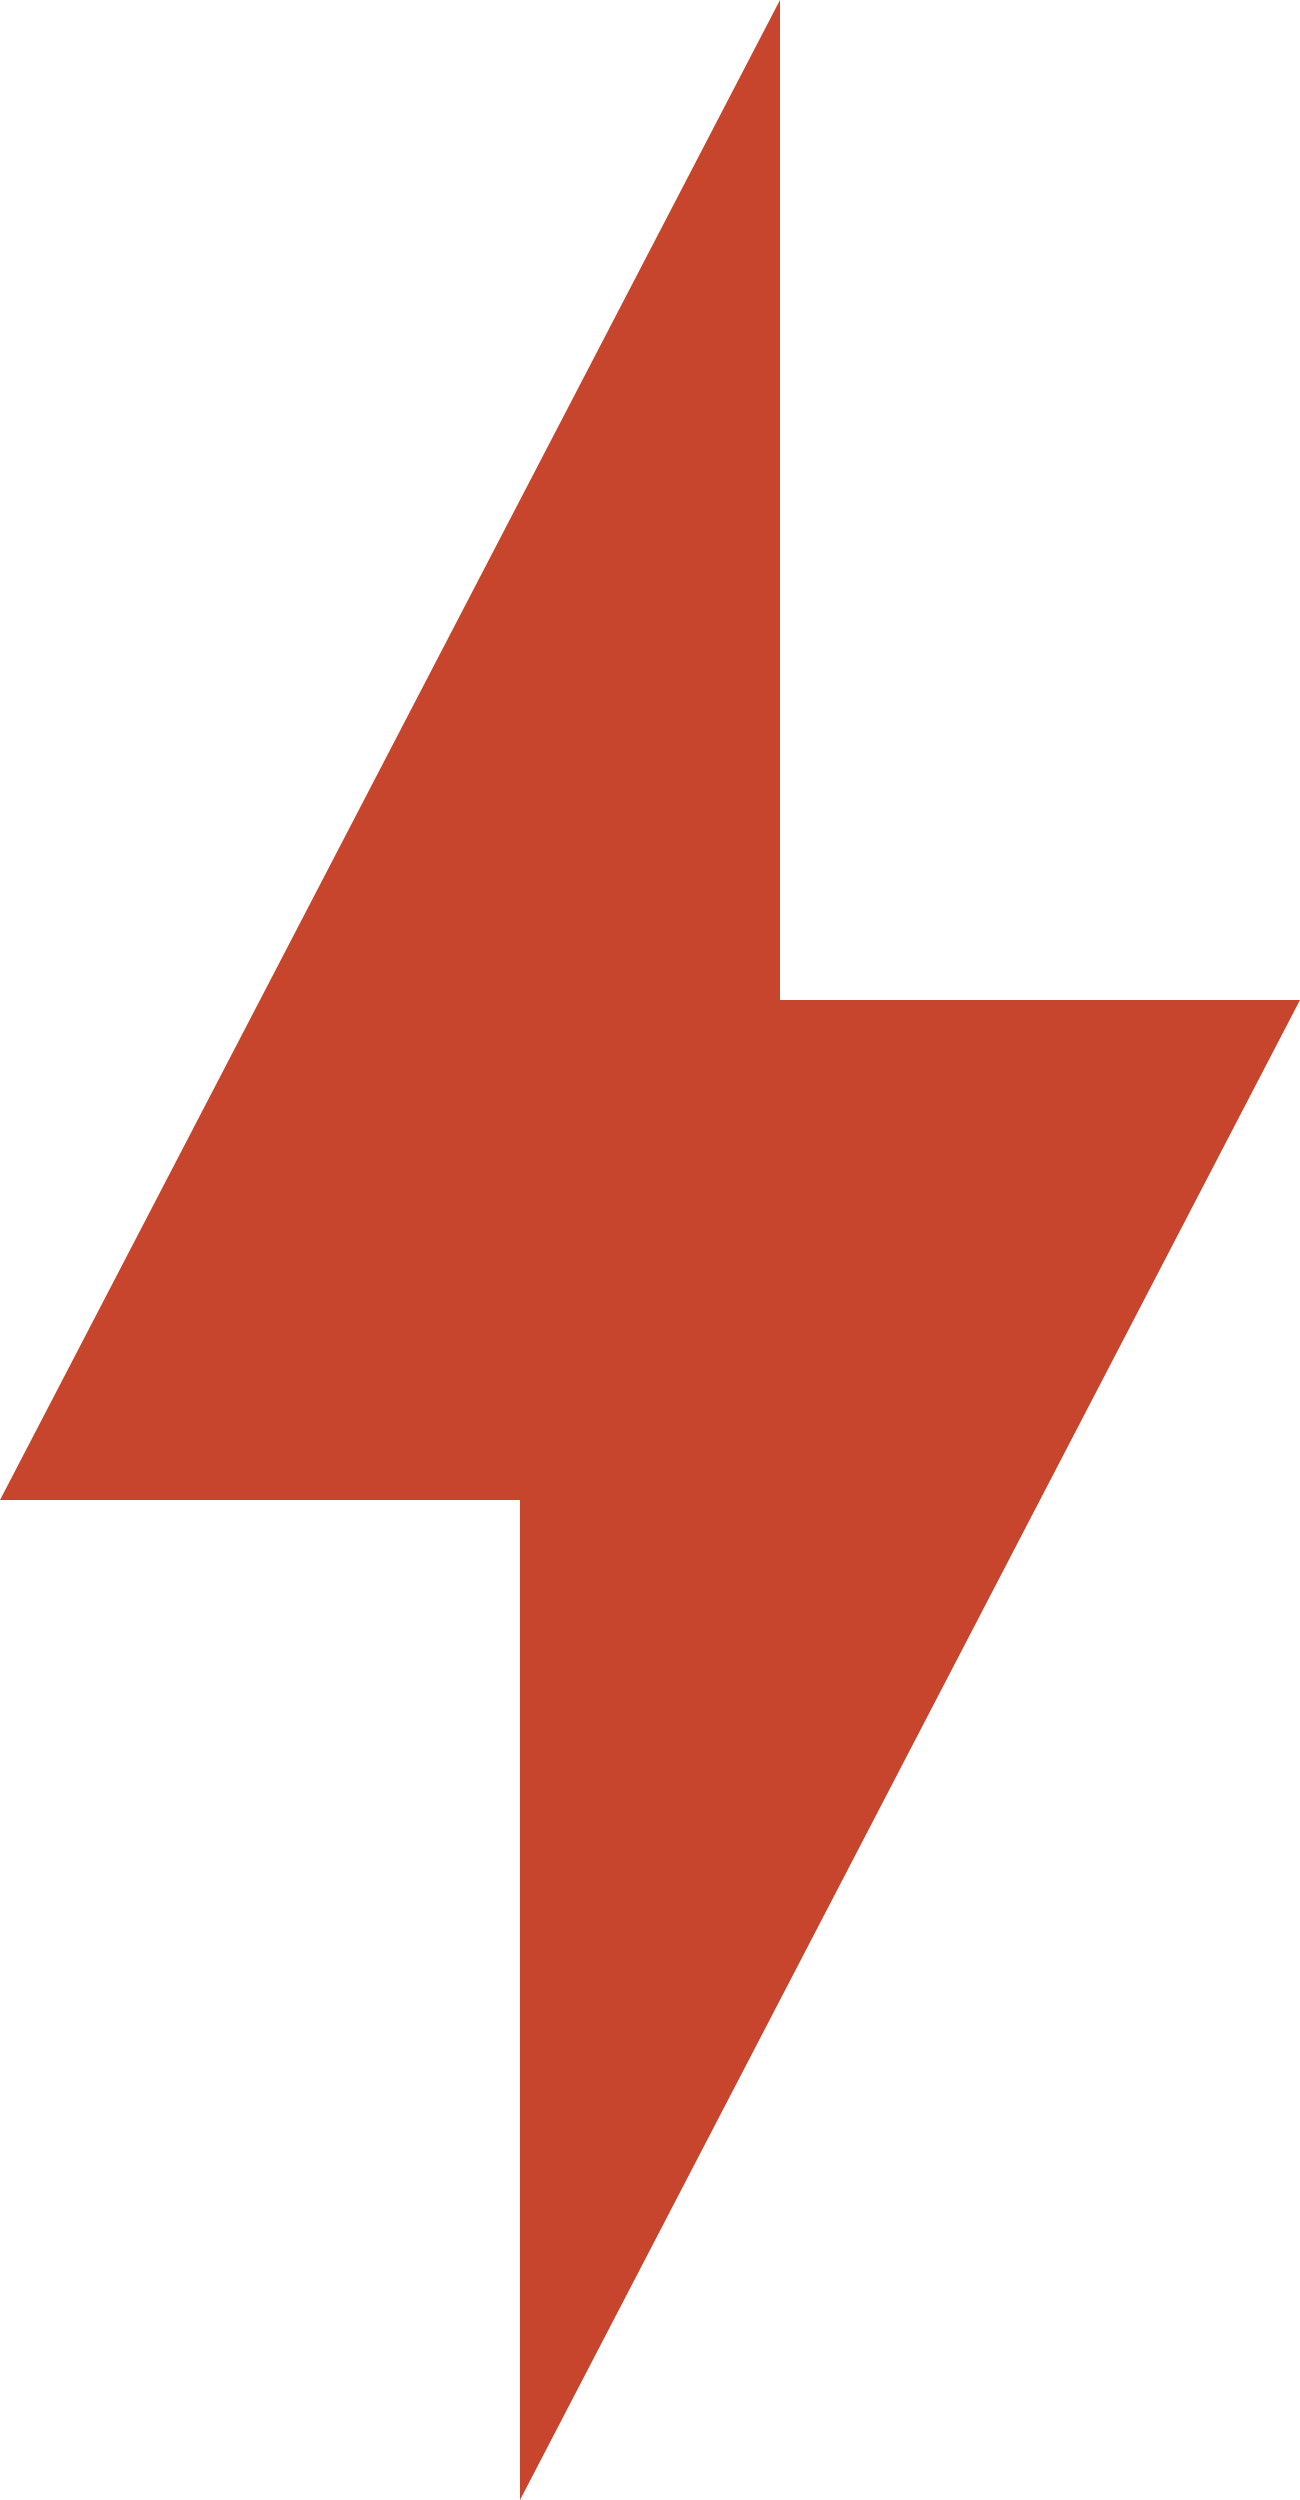
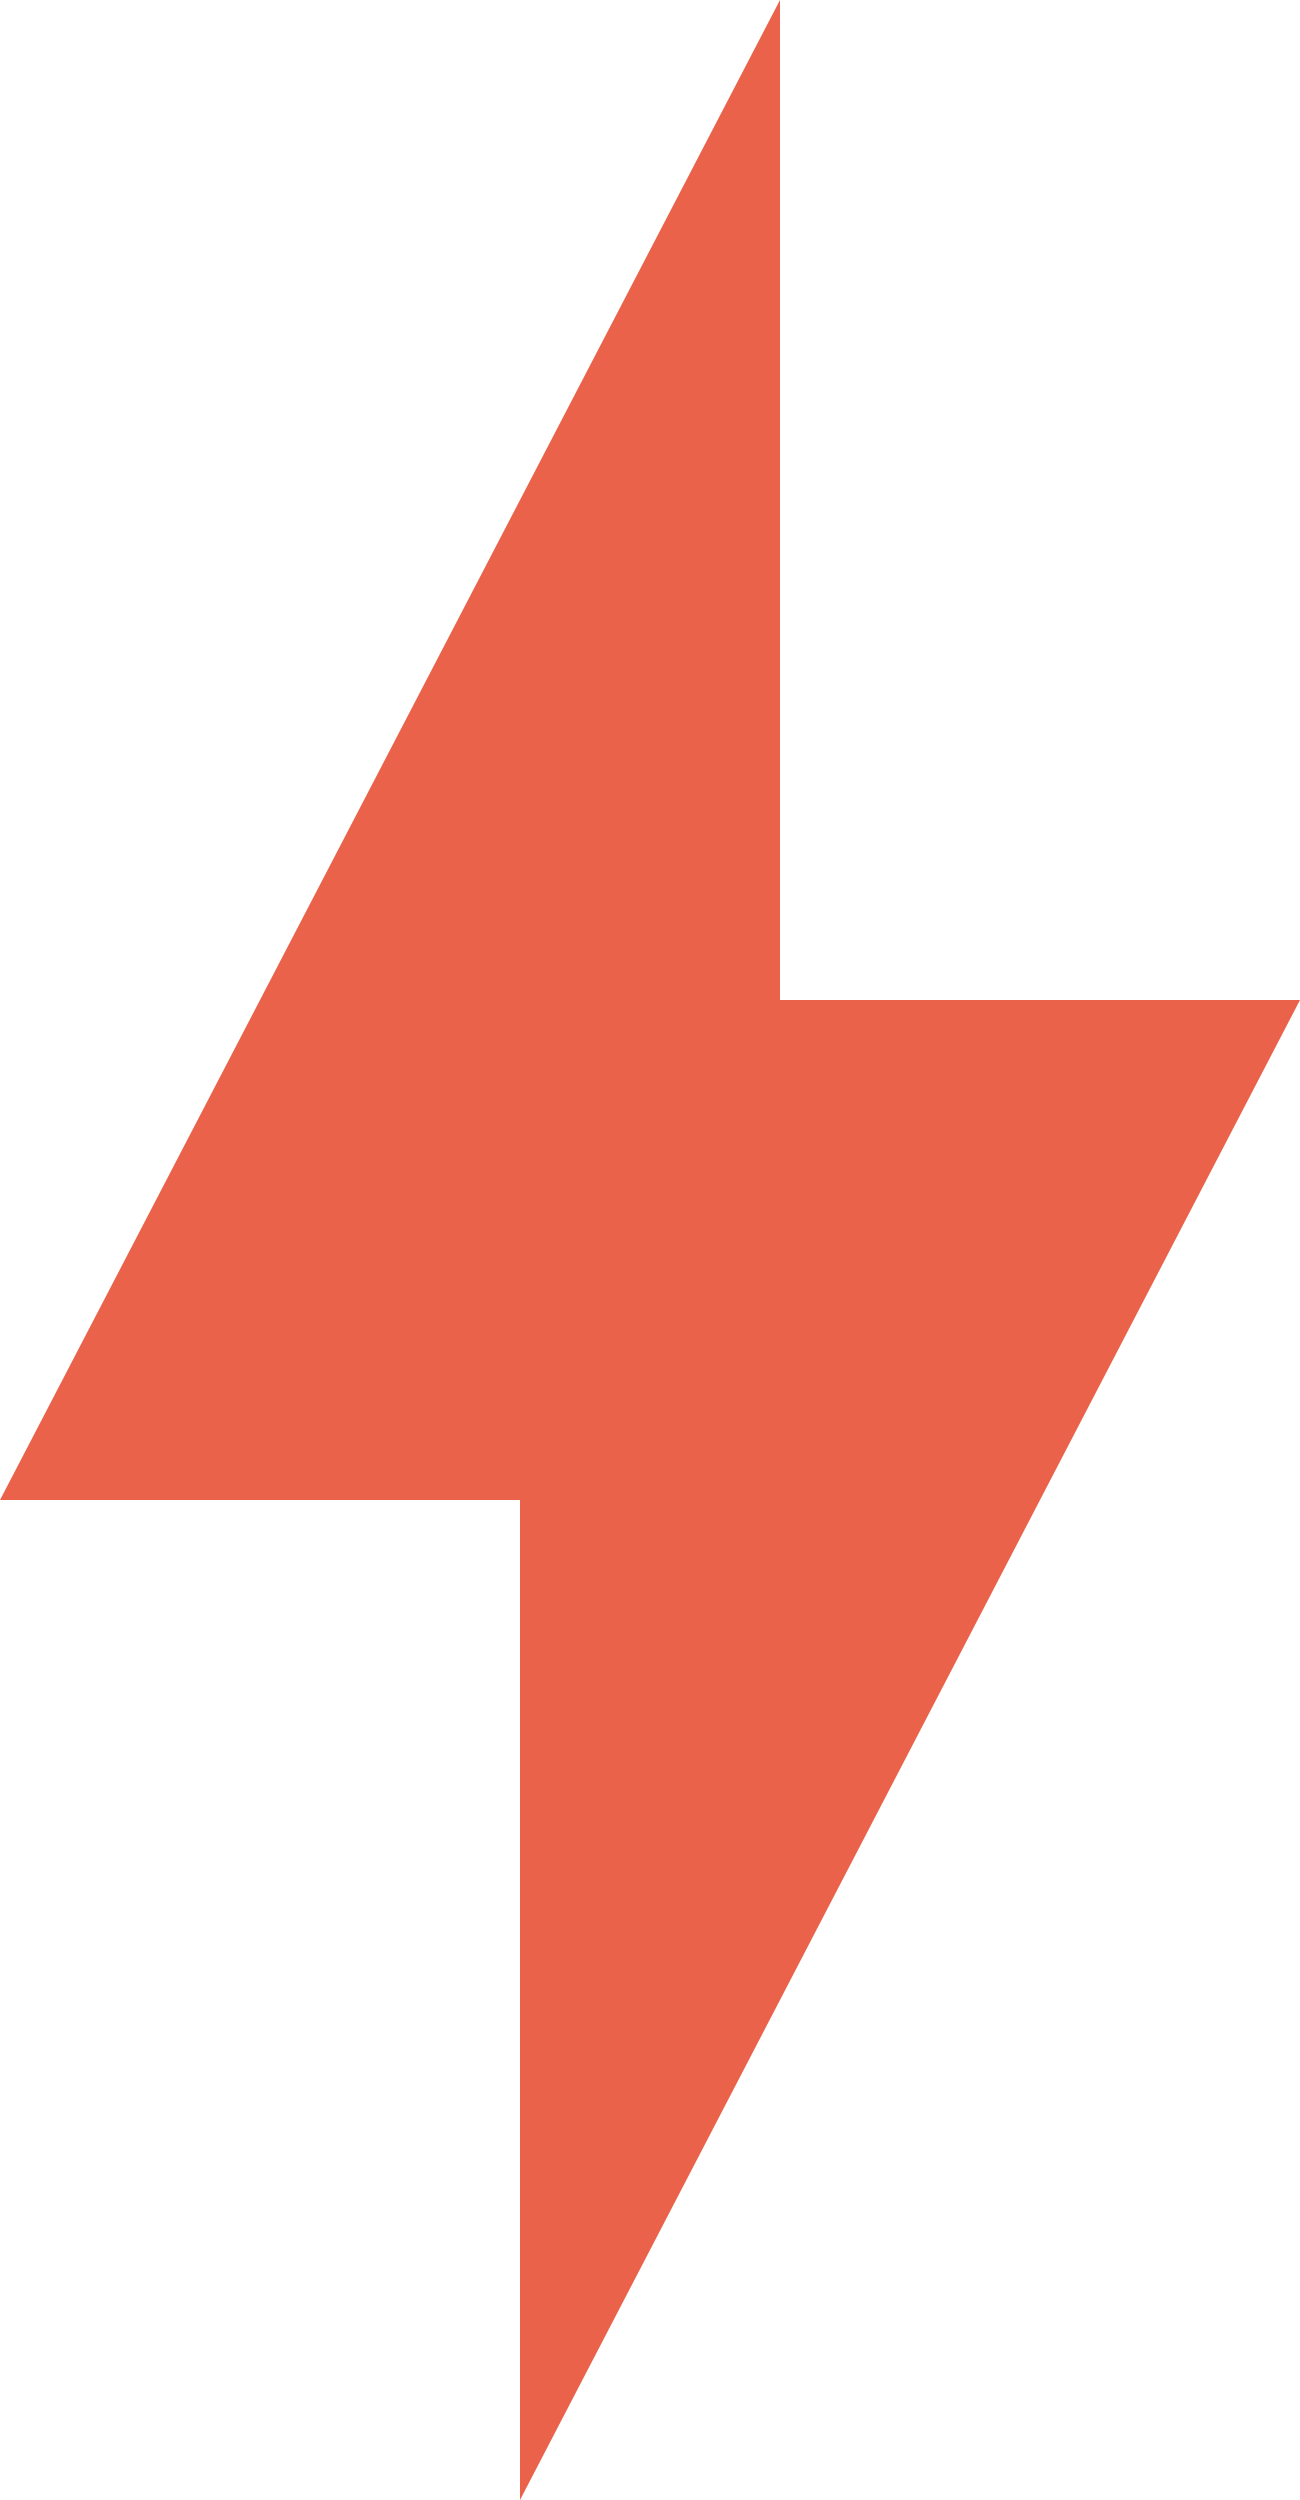
<svg xmlns="http://www.w3.org/2000/svg" width="13" height="25" viewBox="0 0 13 25" fill="none">
-   <path d="M5.2 15L5.2 25L13 10H7.8L7.8 0L0 15H5.2Z" fill="#c7452c" />
+   <path d="M5.2 15L5.2 25L13 10H7.8L7.8 0L0 15H5.2Z" fill="#EA6249" />
</svg>
